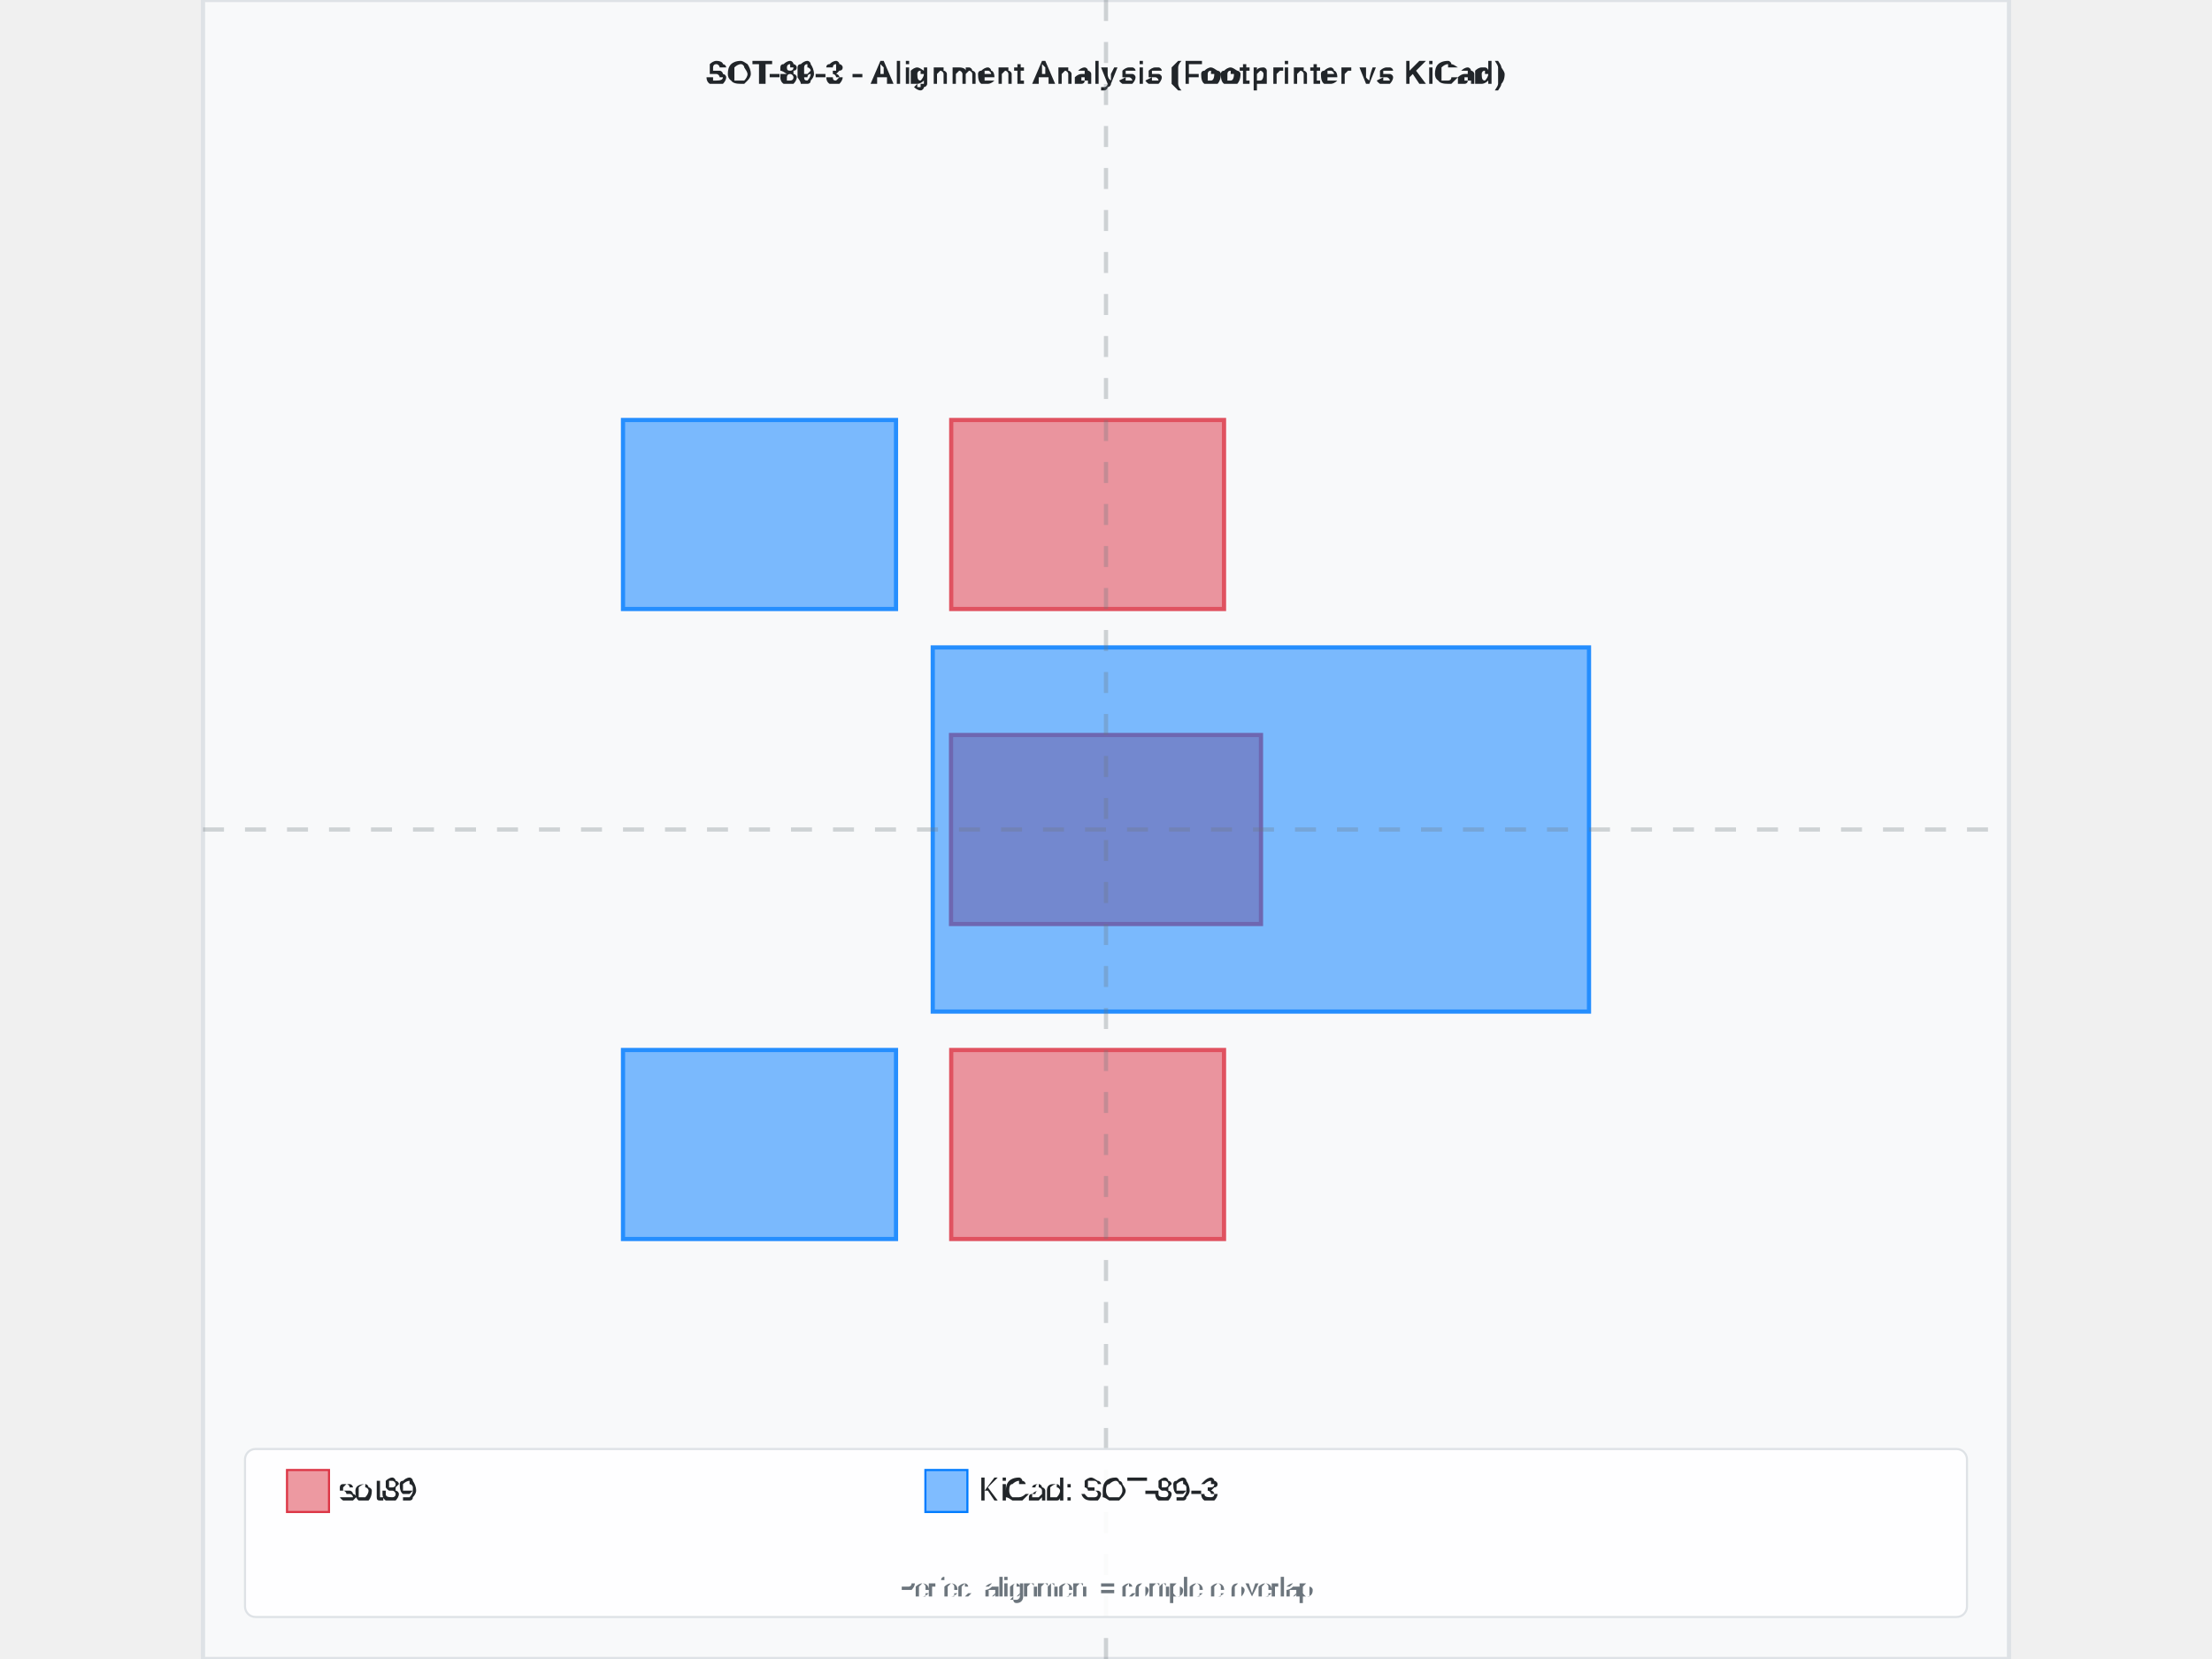
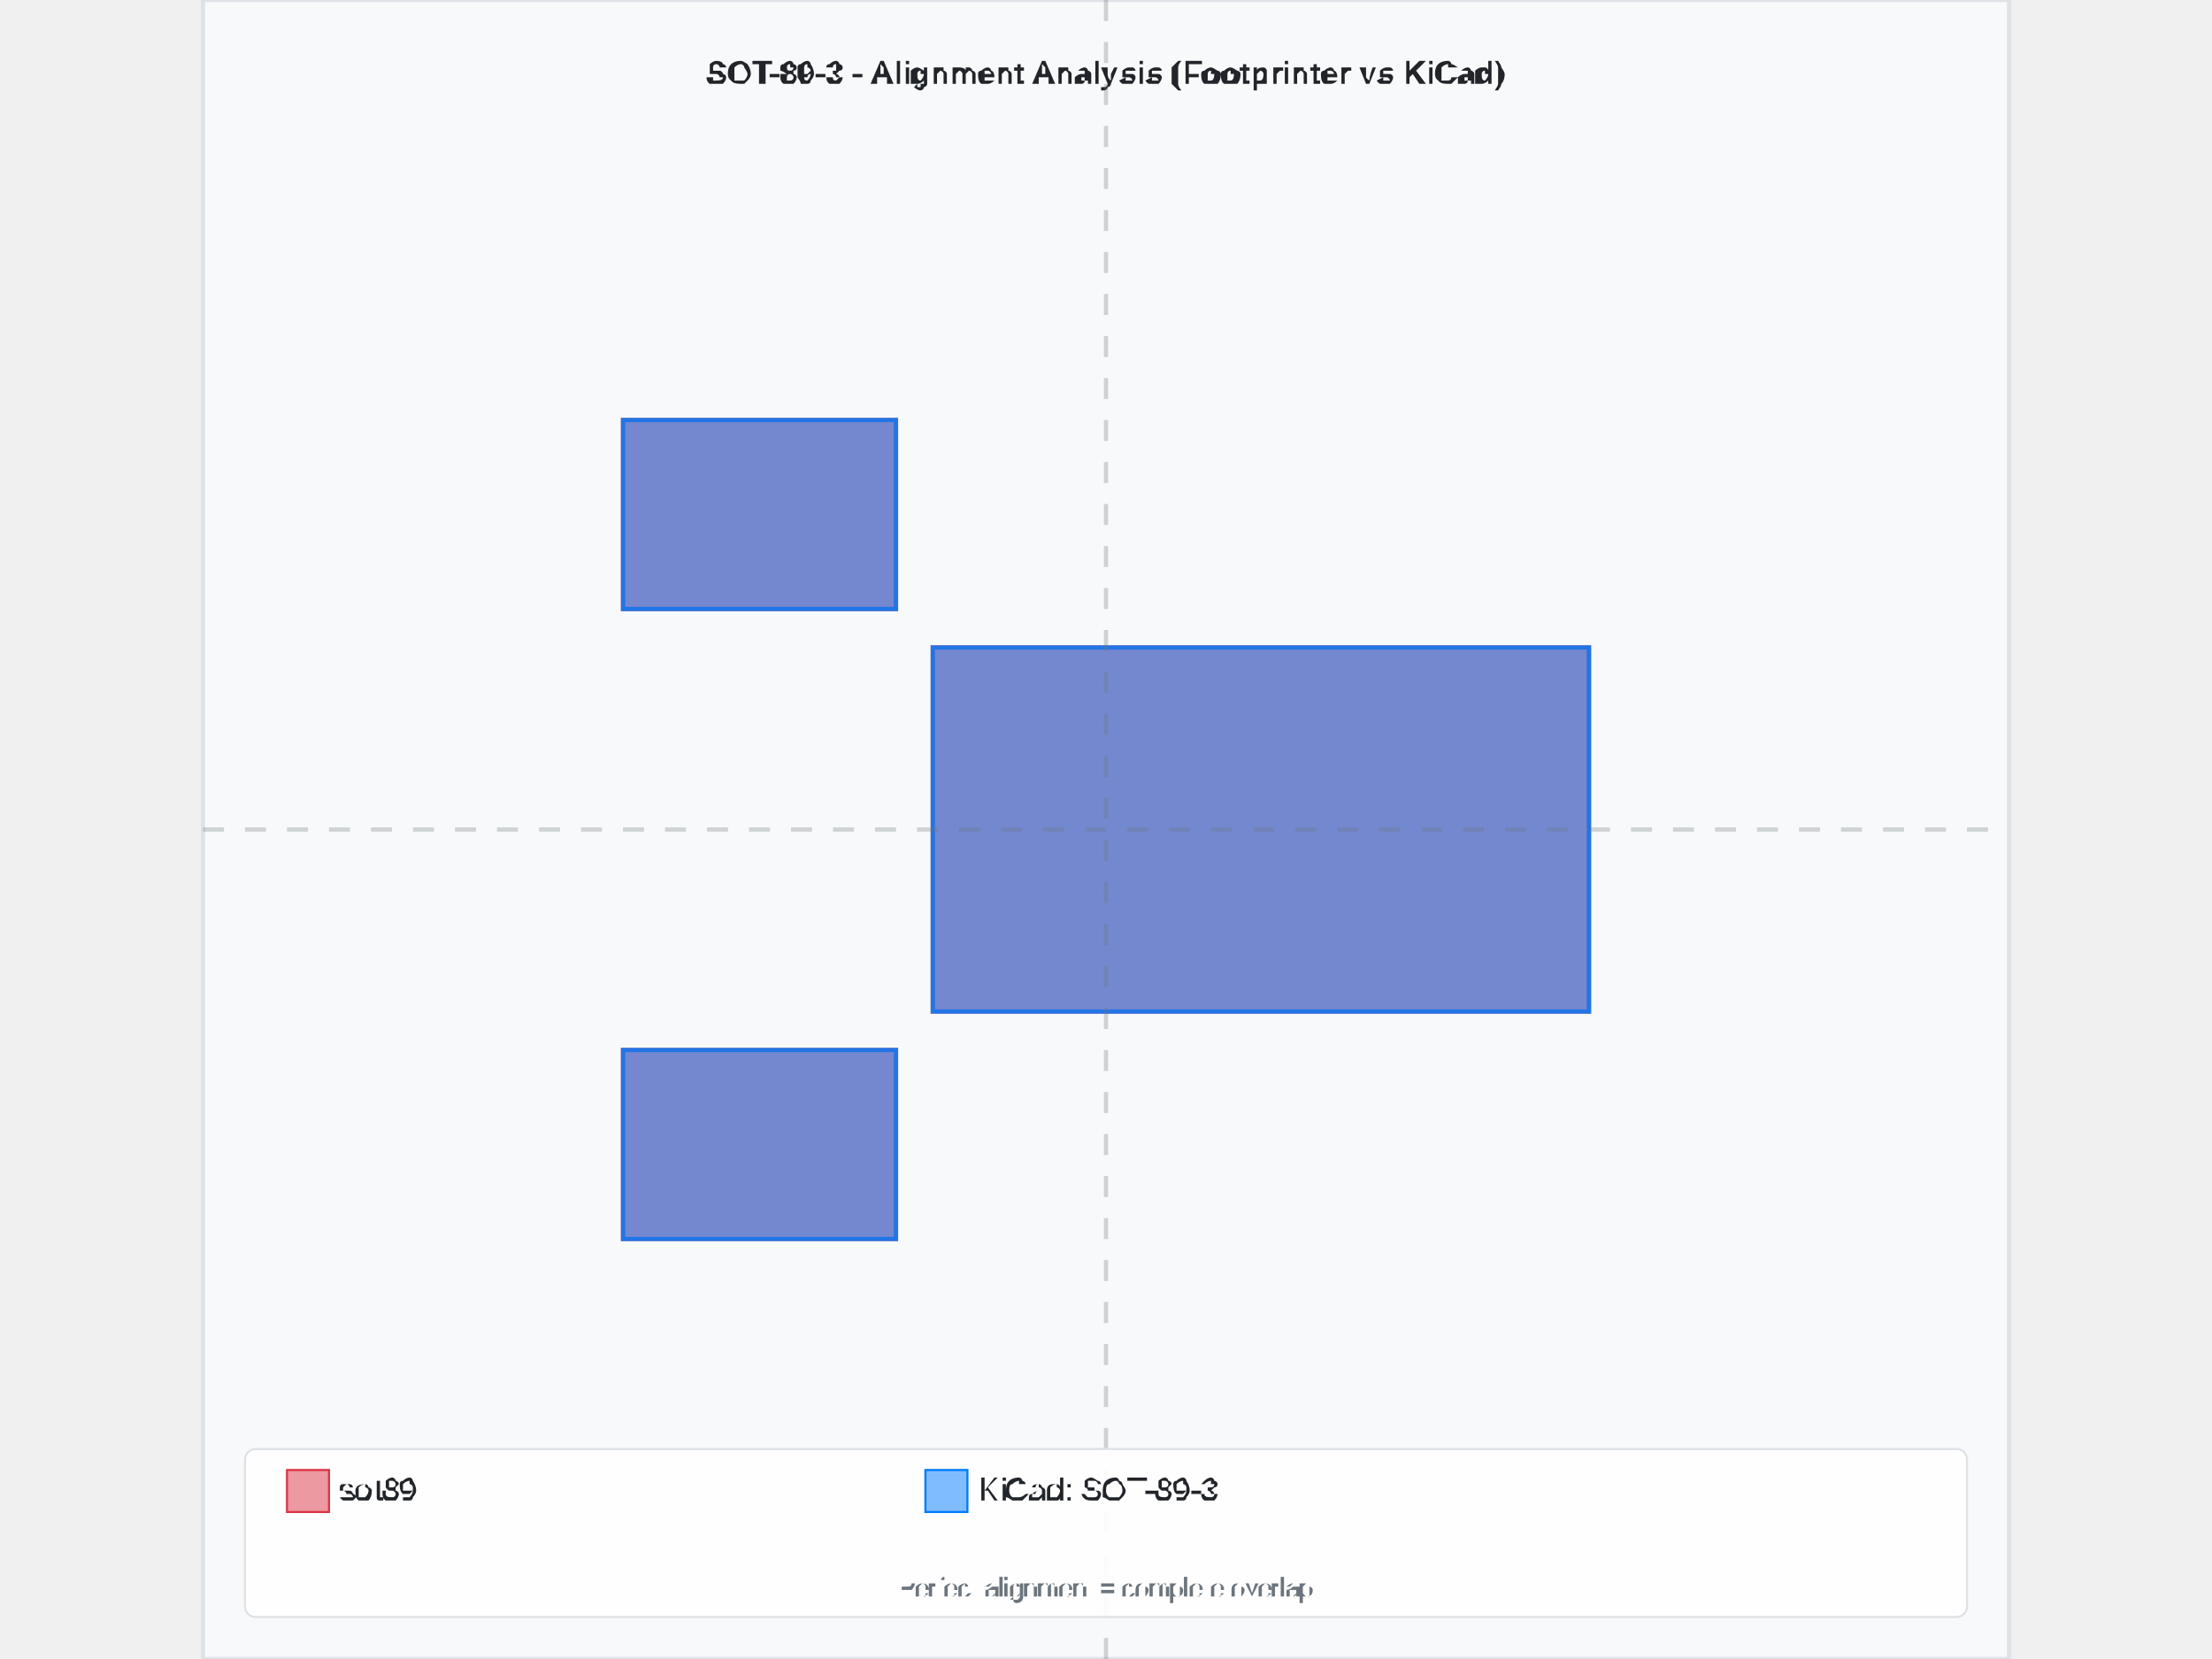
<svg xmlns="http://www.w3.org/2000/svg" width="800" height="600" viewBox="-4.3 -3.95 8.6 7.9">
  <rect x="-4.3" y="-3.95" width="8.6" height="7.9" fill="#f8f9fa" stroke="#dee2e6" stroke-width="0.02" />
-   <text x="-8.881784197001252e-16" y="-3.55" text-anchor="middle" font-family="Arial, sans-serif" font-size="0.15" font-weight="bold" fill="#212529">SOT-89-3 - Alignment Analysis (Footprinter vs KiCad)</text>
+   <text x="8.881784197001252e-16" y="-3.55" text-anchor="middle" font-family="Arial, sans-serif" font-size="0.15" font-weight="bold" fill="#212529">SOT-89-3 - Alignment Analysis (Footprinter vs KiCad)</text>
  <g id="footprint-a" opacity="0.85">
-     <path d="M-0.737,1.05 L0.562,1.05 L0.562,1.95 L-0.737,1.95 L-0.737,1.05 z" fill="#dc3545" stroke="#dc3545" stroke-width="0.02" fill-opacity="0.6" fill-rule="evenodd" />
-     <path d="M-0.738,-0.45 L0.738,-0.45 L0.738,0.45 L-0.738,0.45 L-0.738,-0.45 z" fill="#dc3545" stroke="#dc3545" stroke-width="0.02" fill-opacity="0.6" fill-rule="evenodd" />
-     <path d="M-0.737,-1.95 L0.562,-1.95 L0.562,-1.05 L-0.737,-1.05 L-0.737,-1.95 z" fill="#dc3545" stroke="#dc3545" stroke-width="0.02" fill-opacity="0.6" fill-rule="evenodd" />
+     <path d="M-2.3,1.05 L-1,1.05 L-1,1.95 L-2.3,1.95 L-2.3,1.05 z" fill="#dc3545" stroke="#dc3545" stroke-width="0.02" fill-opacity="0.6" fill-rule="evenodd" />
+     <path d="M2.3,-0.867 L-0.825,-0.867 L-0.825,0.867 L2.3,0.867 L2.3,-0.867 z" fill="#dc3545" stroke="#dc3545" stroke-width="0.02" fill-opacity="0.6" fill-rule="evenodd" />
+     <path d="M-2.3,-1.95 L-1,-1.95 L-1,-1.05 L-2.3,-1.05 L-2.3,-1.95 z" fill="#dc3545" stroke="#dc3545" stroke-width="0.02" fill-opacity="0.6" fill-rule="evenodd" />
  </g>
  <g id="footprint-b" opacity="0.85">
    <path d="M-2.3,1.05 L-1,1.05 L-1,1.95 L-2.3,1.95 L-2.3,1.05 z" fill="#007bff" stroke="#007bff" stroke-width="0.02" fill-opacity="0.6" fill-rule="evenodd" />
    <path d="M2.3,-0.867 L-0.825,-0.867 L-0.825,0.867 L2.3,0.867 L2.3,-0.867 z" fill="#007bff" stroke="#007bff" stroke-width="0.02" fill-opacity="0.6" fill-rule="evenodd" />
    <path d="M-2.3,-1.95 L-1,-1.95 L-1,-1.05 L-2.3,-1.05 L-2.3,-1.95 z" fill="#007bff" stroke="#007bff" stroke-width="0.02" fill-opacity="0.6" fill-rule="evenodd" />
  </g>
  <g id="alignment-guides" opacity="0.3">
-     <line x1="-8.881784197001252e-16" y1="-3.95" x2="-8.881784197001252e-16" y2="3.95" stroke="#6c757d" stroke-width="0.02" stroke-dasharray="0.1,0.1" />
+     <line x1="8.881784197001252e-16" y1="-3.95" x2="8.881784197001252e-16" y2="3.95" stroke="#6c757d" stroke-width="0.02" stroke-dasharray="0.1,0.1" />
    <line x1="-4.3" y1="0" x2="4.3" y2="0" stroke="#6c757d" stroke-width="0.02" stroke-dasharray="0.1,0.1" />
  </g>
  <g font-family="Arial, sans-serif" font-size="0.15">
    <rect x="-4.1" y="2.95" width="8.2" height="0.8" fill="white" fill-opacity="0.9" stroke="#dee2e6" stroke-width="0.01" rx="0.05" />
    <rect x="-3.9" y="3.05" width="0.2" height="0.2" fill="#dc3545" fill-opacity="0.5" stroke="#dc3545" stroke-width="0.01" />
    <text x="-3.65" y="3.15" fill="#212529" font-weight="500" dominant-baseline="middle">sot89</text>
    <rect x="-0.86" y="3.05" width="0.2" height="0.2" fill="#007bff" fill-opacity="0.5" stroke="#007bff" stroke-width="0.01" />
    <text x="-0.61" y="3.15" fill="#212529" font-weight="500" dominant-baseline="middle">KiCad: SOT-89-3</text>
-     <text x="-8.881784197001252e-16" y="3.65" text-anchor="middle" fill="#6c757d" font-size="0.12">Perfect alignment = complete overlap</text>
+     <text x="8.881784197001252e-16" y="3.65" text-anchor="middle" fill="#6c757d" font-size="0.12">Perfect alignment = complete overlap</text>
  </g>
</svg>
